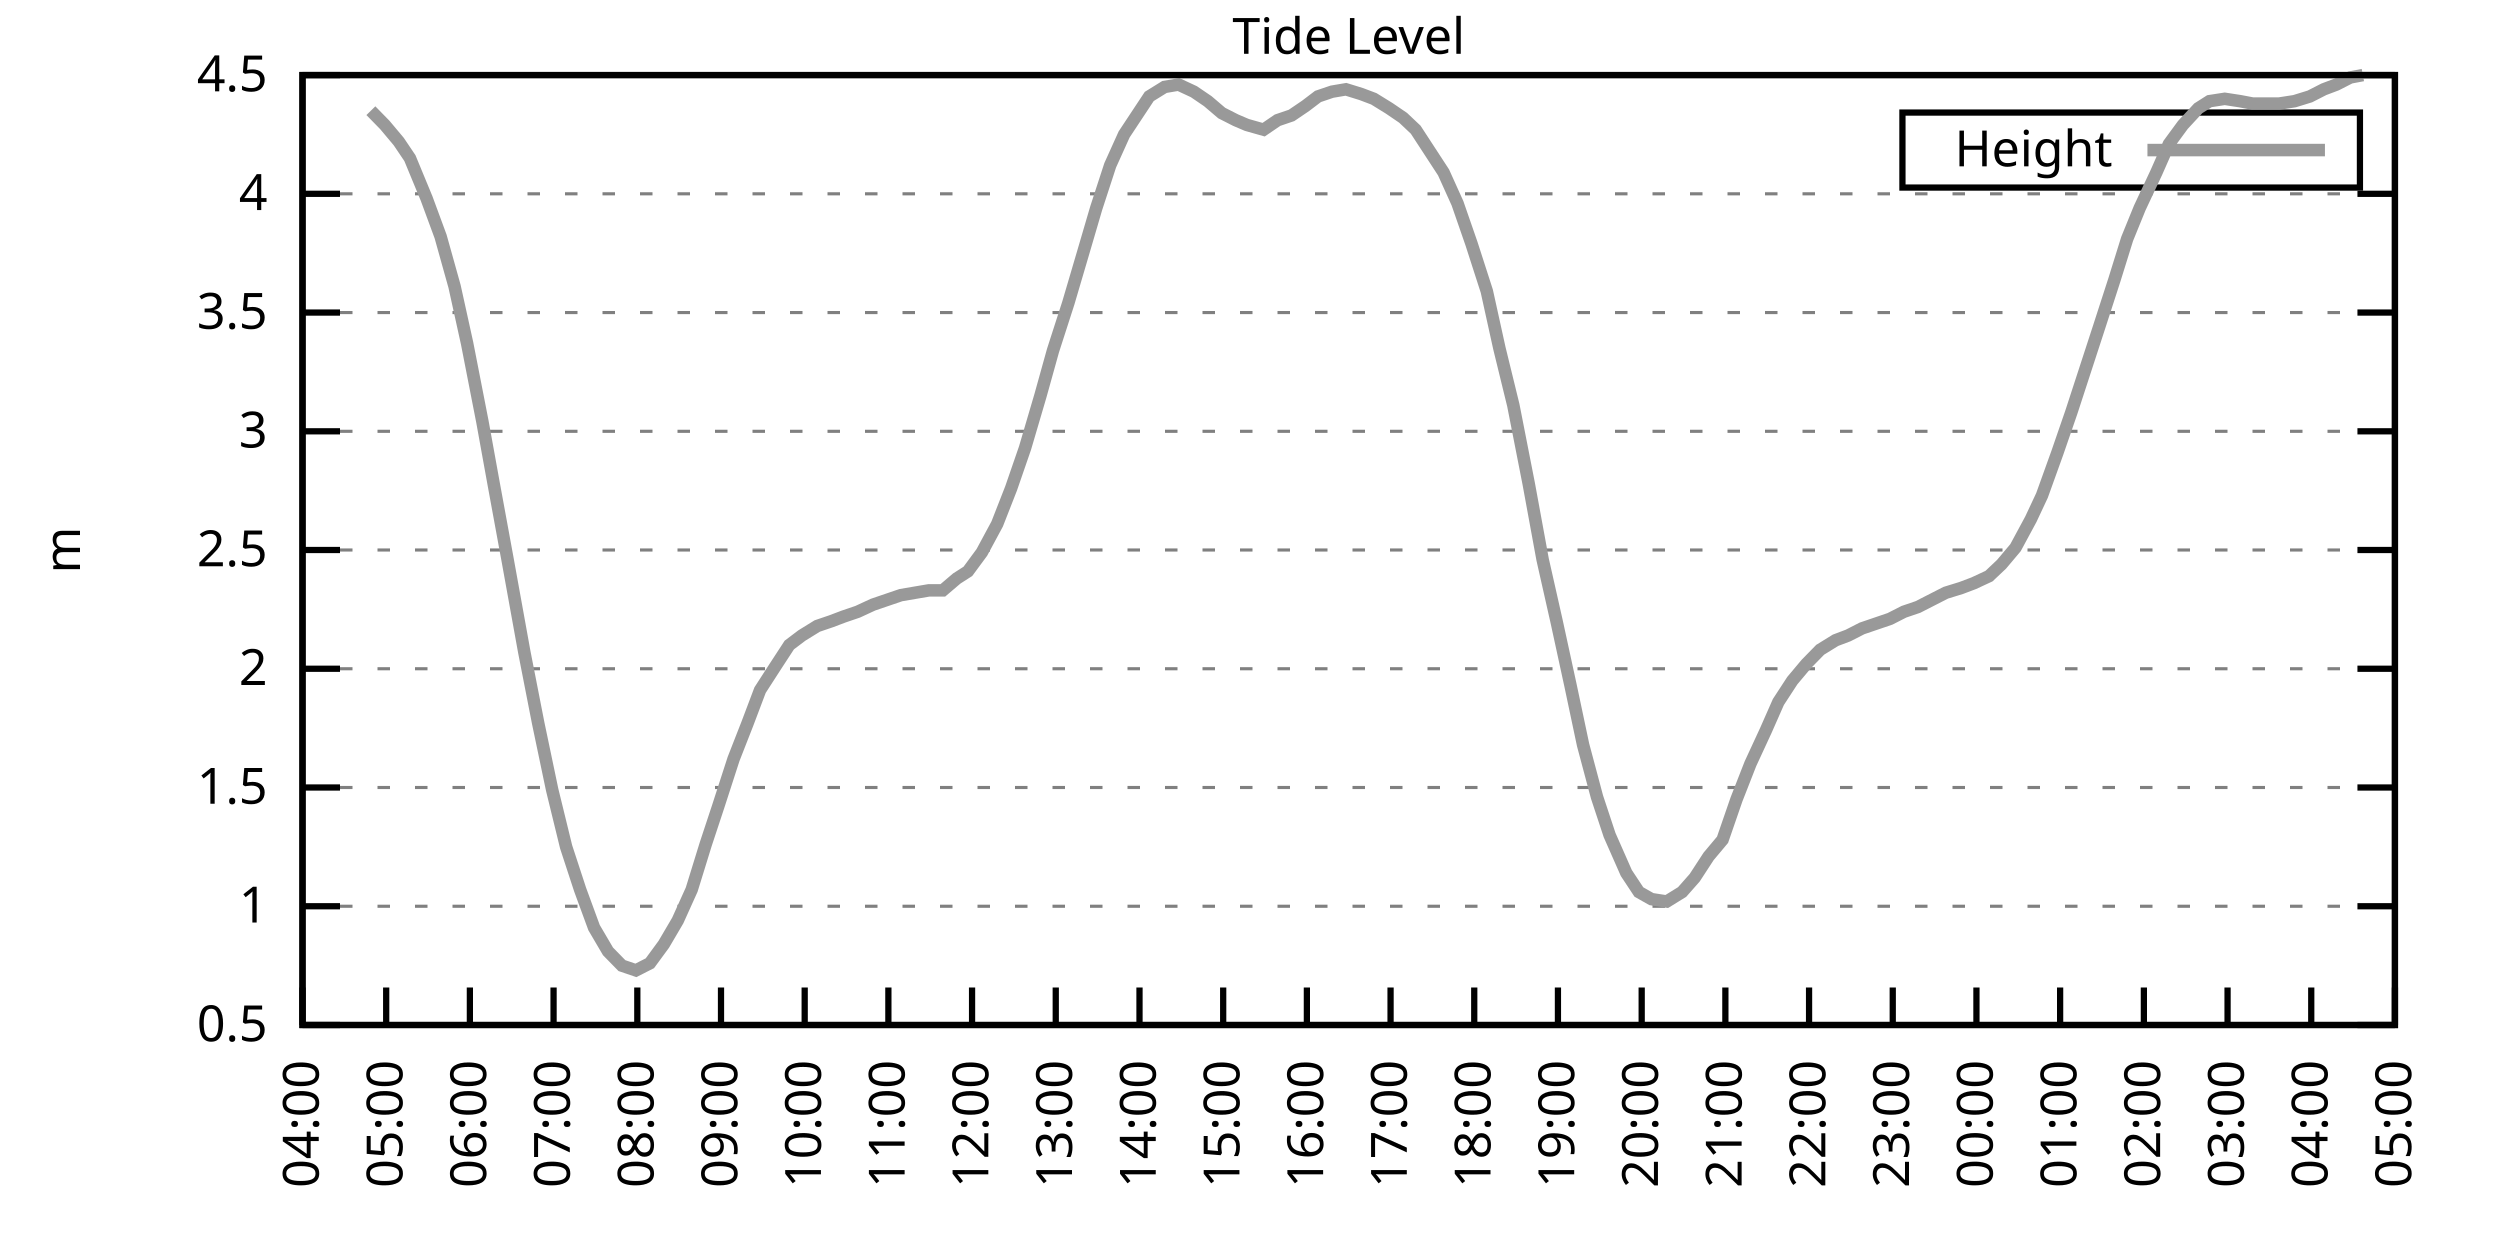
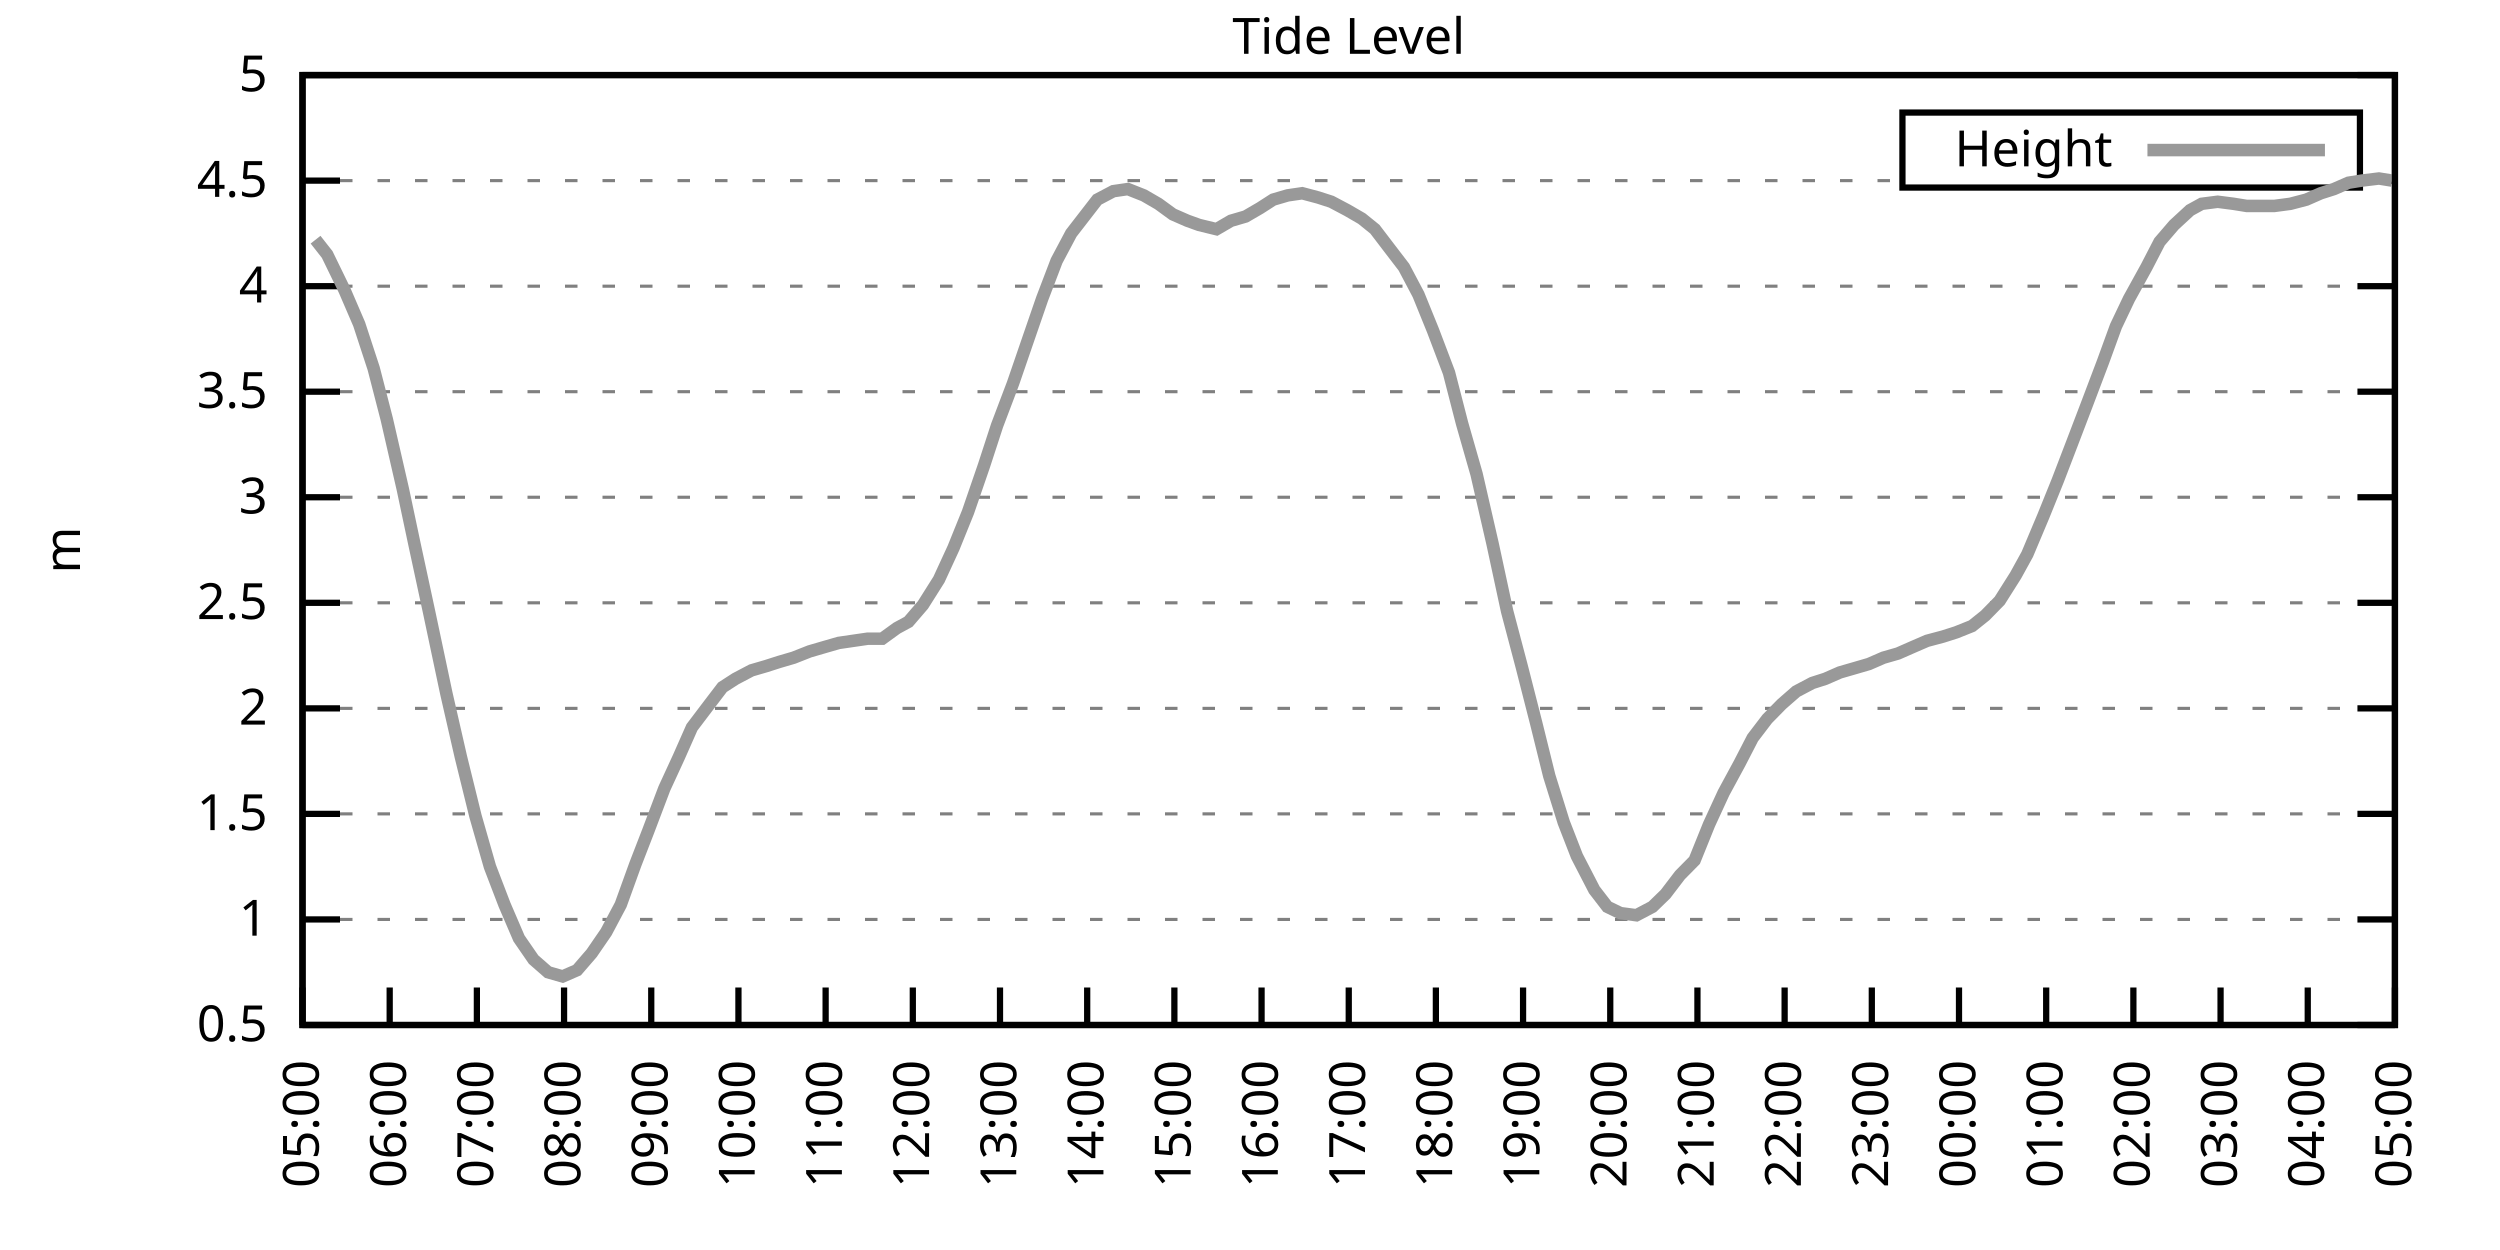
<svg xmlns="http://www.w3.org/2000/svg" xmlns:xlink="http://www.w3.org/1999/xlink" width="400" height="200" viewBox="0 0 400 200">
  <g id="gnuplot_canvas">
    <rect x="0" y="0" width="400" height="200" fill="none" />
    <defs>
      <circle id="gpDot" r="0.5" stroke-width="0.5" stroke="currentColor" />
      <path id="gpPt0" stroke-width="0.333" stroke="currentColor" d="M-1,0 h2 M0,-1 v2" />
      <path id="gpPt1" stroke-width="0.333" stroke="currentColor" d="M-1,-1 L1,1 M1,-1 L-1,1" />
      <path id="gpPt2" stroke-width="0.333" stroke="currentColor" d="M-1,0 L1,0 M0,-1 L0,1 M-1,-1 L1,1 M-1,1 L1,-1" />
      <rect id="gpPt3" stroke-width="0.333" stroke="currentColor" x="-1" y="-1" width="2" height="2" />
      <rect id="gpPt4" stroke-width="0.333" stroke="currentColor" fill="currentColor" x="-1" y="-1" width="2" height="2" />
      <circle id="gpPt5" stroke-width="0.333" stroke="currentColor" cx="0" cy="0" r="1" />
      <use xlink:href="#gpPt5" id="gpPt6" fill="currentColor" stroke="none" />
      <path id="gpPt7" stroke-width="0.333" stroke="currentColor" d="M0,-1.33 L-1.33,0.67 L1.33,0.67 z" />
      <use xlink:href="#gpPt7" id="gpPt8" fill="currentColor" stroke="none" />
      <use xlink:href="#gpPt7" id="gpPt9" stroke="currentColor" transform="rotate(180)" />
      <use xlink:href="#gpPt9" id="gpPt10" fill="currentColor" stroke="none" />
      <use xlink:href="#gpPt3" id="gpPt11" stroke="currentColor" transform="rotate(45)" />
      <use xlink:href="#gpPt11" id="gpPt12" fill="currentColor" stroke="none" />
      <path id="gpPt13" stroke-width="0.333" stroke="currentColor" d="M0,1.330 L1.265,0.411 L0.782,-1.067 L-0.782,-1.076 L-1.265,0.411 z" />
      <use xlink:href="#gpPt13" id="gpPt14" fill="currentColor" stroke="none" />
      <filter id="textbox" filterUnits="objectBoundingBox" x="0" y="0" height="1" width="1">
        <feFlood flood-color="white" flood-opacity="1" result="bgnd" />
        <feComposite in="SourceGraphic" in2="bgnd" operator="atop" />
      </filter>
      <filter id="greybox" filterUnits="objectBoundingBox" x="0" y="0" height="1" width="1">
        <feFlood flood-color="lightgrey" flood-opacity="1" result="grey" />
        <feComposite in="SourceGraphic" in2="grey" operator="atop" />
      </filter>
    </defs>
    <g fill="none" color="white" stroke="currentColor" stroke-width="1.00" stroke-linecap="butt" stroke-linejoin="miter">
</g>
    <g fill="none" color="black" stroke="currentColor" stroke-width="1.00" stroke-linecap="butt" stroke-linejoin="miter">
      <g stroke="none" shape-rendering="crispEdges">
        <polygon fill="rgb(255, 255, 255)" points="48.40,164.00 383.18,164.00 383.18,12.02 48.40,12.02 " />
      </g>
    </g>
    <g fill="none" color="black" stroke="currentColor" stroke-width="1.00" stroke-linecap="butt" stroke-linejoin="miter">
</g>
    <g fill="none" color="black" stroke="black" stroke-width="0.50" stroke-linecap="butt" stroke-linejoin="miter">
</g>
    <g fill="none" color="gray" stroke="currentColor" stroke-width="0.50" stroke-linecap="butt" stroke-linejoin="miter">
      <path stroke="gray" stroke-dasharray="2,4" class="gridline" d="M48.40,164.00 L383.19,164.00  " />
    </g>
    <g fill="none" color="gray" stroke="gray" stroke-width="1.00" stroke-linecap="butt" stroke-linejoin="miter">
</g>
    <g fill="none" color="black" stroke="currentColor" stroke-width="1.00" stroke-linecap="butt" stroke-linejoin="miter">
      <path stroke="black" d="M48.40,164.00 L54.40,164.00 M383.19,164.00 L377.19,164.00  " />
      <g transform="translate(42.80,166.60)" stroke="none" fill="black" font-family="Sans" font-size="8.00" text-anchor="end">
        <text>
          <tspan font-family="Sans"> 0.5</tspan>
        </text>
      </g>
    </g>
    <g fill="none" color="black" stroke="currentColor" stroke-width="1.00" stroke-linecap="butt" stroke-linejoin="miter">
</g>
    <g fill="none" color="black" stroke="black" stroke-width="0.50" stroke-linecap="butt" stroke-linejoin="miter">
</g>
    <g fill="none" color="gray" stroke="currentColor" stroke-width="0.50" stroke-linecap="butt" stroke-linejoin="miter">
-       <path stroke="gray" stroke-dasharray="2,4" class="gridline" d="M48.40,145.00 L383.19,145.00  " />
-     </g>
-     <g fill="none" color="gray" stroke="gray" stroke-width="1.00" stroke-linecap="butt" stroke-linejoin="miter">
- </g>
-     <g fill="none" color="black" stroke="currentColor" stroke-width="1.00" stroke-linecap="butt" stroke-linejoin="miter">
-       <path stroke="black" d="M48.40,145.00 L54.40,145.00 M383.19,145.00 L377.19,145.00  " />
-       <g transform="translate(42.80,147.60)" stroke="none" fill="black" font-family="Sans" font-size="8.00" text-anchor="end">
+       <path stroke="gray" stroke-dasharray="2,4" class="gridline" d="M48.40,147.11 L383.19,147.11  " />
+     </g>
+     <g fill="none" color="gray" stroke="gray" stroke-width="1.00" stroke-linecap="butt" stroke-linejoin="miter">
+ </g>
+     <g fill="none" color="black" stroke="currentColor" stroke-width="1.00" stroke-linecap="butt" stroke-linejoin="miter">
+       <path stroke="black" d="M48.40,147.11 L54.40,147.11 M383.19,147.11 L377.19,147.11  " />
+       <g transform="translate(42.80,149.71)" stroke="none" fill="black" font-family="Sans" font-size="8.00" text-anchor="end">
        <text>
          <tspan font-family="Sans"> 1</tspan>
        </text>
      </g>
    </g>
    <g fill="none" color="black" stroke="currentColor" stroke-width="1.00" stroke-linecap="butt" stroke-linejoin="miter">
</g>
    <g fill="none" color="black" stroke="black" stroke-width="0.50" stroke-linecap="butt" stroke-linejoin="miter">
</g>
    <g fill="none" color="gray" stroke="currentColor" stroke-width="0.50" stroke-linecap="butt" stroke-linejoin="miter">
-       <path stroke="gray" stroke-dasharray="2,4" class="gridline" d="M48.40,126.00 L383.19,126.00  " />
-     </g>
-     <g fill="none" color="gray" stroke="gray" stroke-width="1.00" stroke-linecap="butt" stroke-linejoin="miter">
- </g>
-     <g fill="none" color="black" stroke="currentColor" stroke-width="1.00" stroke-linecap="butt" stroke-linejoin="miter">
-       <path stroke="black" d="M48.40,126.00 L54.40,126.00 M383.19,126.00 L377.19,126.00  " />
-       <g transform="translate(42.80,128.60)" stroke="none" fill="black" font-family="Sans" font-size="8.00" text-anchor="end">
+       <path stroke="gray" stroke-dasharray="2,4" class="gridline" d="M48.40,130.22 L383.19,130.22  " />
+     </g>
+     <g fill="none" color="gray" stroke="gray" stroke-width="1.00" stroke-linecap="butt" stroke-linejoin="miter">
+ </g>
+     <g fill="none" color="black" stroke="currentColor" stroke-width="1.00" stroke-linecap="butt" stroke-linejoin="miter">
+       <path stroke="black" d="M48.40,130.22 L54.40,130.22 M383.19,130.22 L377.19,130.22  " />
+       <g transform="translate(42.80,132.82)" stroke="none" fill="black" font-family="Sans" font-size="8.00" text-anchor="end">
        <text>
          <tspan font-family="Sans"> 1.5</tspan>
        </text>
      </g>
    </g>
    <g fill="none" color="black" stroke="currentColor" stroke-width="1.00" stroke-linecap="butt" stroke-linejoin="miter">
</g>
    <g fill="none" color="black" stroke="black" stroke-width="0.50" stroke-linecap="butt" stroke-linejoin="miter">
</g>
    <g fill="none" color="gray" stroke="currentColor" stroke-width="0.50" stroke-linecap="butt" stroke-linejoin="miter">
-       <path stroke="gray" stroke-dasharray="2,4" class="gridline" d="M48.40,107.00 L383.19,107.00  " />
-     </g>
-     <g fill="none" color="gray" stroke="gray" stroke-width="1.00" stroke-linecap="butt" stroke-linejoin="miter">
- </g>
-     <g fill="none" color="black" stroke="currentColor" stroke-width="1.00" stroke-linecap="butt" stroke-linejoin="miter">
-       <path stroke="black" d="M48.40,107.00 L54.40,107.00 M383.19,107.00 L377.19,107.00  " />
-       <g transform="translate(42.80,109.60)" stroke="none" fill="black" font-family="Sans" font-size="8.00" text-anchor="end">
+       <path stroke="gray" stroke-dasharray="2,4" class="gridline" d="M48.40,113.34 L383.19,113.34  " />
+     </g>
+     <g fill="none" color="gray" stroke="gray" stroke-width="1.00" stroke-linecap="butt" stroke-linejoin="miter">
+ </g>
+     <g fill="none" color="black" stroke="currentColor" stroke-width="1.00" stroke-linecap="butt" stroke-linejoin="miter">
+       <path stroke="black" d="M48.40,113.34 L54.40,113.34 M383.19,113.34 L377.19,113.34  " />
+       <g transform="translate(42.80,115.94)" stroke="none" fill="black" font-family="Sans" font-size="8.00" text-anchor="end">
        <text>
          <tspan font-family="Sans"> 2</tspan>
        </text>
      </g>
    </g>
    <g fill="none" color="black" stroke="currentColor" stroke-width="1.00" stroke-linecap="butt" stroke-linejoin="miter">
</g>
    <g fill="none" color="black" stroke="black" stroke-width="0.50" stroke-linecap="butt" stroke-linejoin="miter">
</g>
    <g fill="none" color="gray" stroke="currentColor" stroke-width="0.50" stroke-linecap="butt" stroke-linejoin="miter">
-       <path stroke="gray" stroke-dasharray="2,4" class="gridline" d="M48.40,88.00 L383.19,88.00  " />
-     </g>
-     <g fill="none" color="gray" stroke="gray" stroke-width="1.00" stroke-linecap="butt" stroke-linejoin="miter">
- </g>
-     <g fill="none" color="black" stroke="currentColor" stroke-width="1.00" stroke-linecap="butt" stroke-linejoin="miter">
-       <path stroke="black" d="M48.40,88.00 L54.40,88.00 M383.19,88.00 L377.19,88.00  " />
-       <g transform="translate(42.80,90.60)" stroke="none" fill="black" font-family="Sans" font-size="8.00" text-anchor="end">
+       <path stroke="gray" stroke-dasharray="2,4" class="gridline" d="M48.40,96.45 L383.19,96.45  " />
+     </g>
+     <g fill="none" color="gray" stroke="gray" stroke-width="1.00" stroke-linecap="butt" stroke-linejoin="miter">
+ </g>
+     <g fill="none" color="black" stroke="currentColor" stroke-width="1.00" stroke-linecap="butt" stroke-linejoin="miter">
+       <path stroke="black" d="M48.40,96.45 L54.40,96.45 M383.19,96.45 L377.19,96.45  " />
+       <g transform="translate(42.80,99.05)" stroke="none" fill="black" font-family="Sans" font-size="8.00" text-anchor="end">
        <text>
          <tspan font-family="Sans"> 2.5</tspan>
        </text>
      </g>
    </g>
    <g fill="none" color="black" stroke="currentColor" stroke-width="1.00" stroke-linecap="butt" stroke-linejoin="miter">
</g>
    <g fill="none" color="black" stroke="black" stroke-width="0.50" stroke-linecap="butt" stroke-linejoin="miter">
</g>
    <g fill="none" color="gray" stroke="currentColor" stroke-width="0.50" stroke-linecap="butt" stroke-linejoin="miter">
-       <path stroke="gray" stroke-dasharray="2,4" class="gridline" d="M48.40,69.01 L383.19,69.01  " />
-     </g>
-     <g fill="none" color="gray" stroke="gray" stroke-width="1.00" stroke-linecap="butt" stroke-linejoin="miter">
- </g>
-     <g fill="none" color="black" stroke="currentColor" stroke-width="1.00" stroke-linecap="butt" stroke-linejoin="miter">
-       <path stroke="black" d="M48.40,69.01 L54.40,69.01 M383.19,69.01 L377.19,69.01  " />
-       <g transform="translate(42.80,71.61)" stroke="none" fill="black" font-family="Sans" font-size="8.00" text-anchor="end">
+       <path stroke="gray" stroke-dasharray="2,4" class="gridline" d="M48.40,79.56 L383.19,79.56  " />
+     </g>
+     <g fill="none" color="gray" stroke="gray" stroke-width="1.00" stroke-linecap="butt" stroke-linejoin="miter">
+ </g>
+     <g fill="none" color="black" stroke="currentColor" stroke-width="1.00" stroke-linecap="butt" stroke-linejoin="miter">
+       <path stroke="black" d="M48.40,79.56 L54.40,79.56 M383.19,79.56 L377.19,79.56  " />
+       <g transform="translate(42.80,82.16)" stroke="none" fill="black" font-family="Sans" font-size="8.00" text-anchor="end">
        <text>
          <tspan font-family="Sans"> 3</tspan>
        </text>
      </g>
    </g>
    <g fill="none" color="black" stroke="currentColor" stroke-width="1.00" stroke-linecap="butt" stroke-linejoin="miter">
</g>
    <g fill="none" color="black" stroke="black" stroke-width="0.50" stroke-linecap="butt" stroke-linejoin="miter">
</g>
    <g fill="none" color="gray" stroke="currentColor" stroke-width="0.50" stroke-linecap="butt" stroke-linejoin="miter">
-       <path stroke="gray" stroke-dasharray="2,4" class="gridline" d="M48.40,50.01 L383.19,50.01  " />
-     </g>
-     <g fill="none" color="gray" stroke="gray" stroke-width="1.00" stroke-linecap="butt" stroke-linejoin="miter">
- </g>
-     <g fill="none" color="black" stroke="currentColor" stroke-width="1.00" stroke-linecap="butt" stroke-linejoin="miter">
-       <path stroke="black" d="M48.40,50.01 L54.40,50.01 M383.19,50.01 L377.19,50.01  " />
-       <g transform="translate(42.80,52.61)" stroke="none" fill="black" font-family="Sans" font-size="8.00" text-anchor="end">
+       <path stroke="gray" stroke-dasharray="2,4" class="gridline" d="M48.40,62.67 L383.19,62.67  " />
+     </g>
+     <g fill="none" color="gray" stroke="gray" stroke-width="1.00" stroke-linecap="butt" stroke-linejoin="miter">
+ </g>
+     <g fill="none" color="black" stroke="currentColor" stroke-width="1.00" stroke-linecap="butt" stroke-linejoin="miter">
+       <path stroke="black" d="M48.40,62.67 L54.40,62.67 M383.19,62.67 L377.19,62.67  " />
+       <g transform="translate(42.80,65.27)" stroke="none" fill="black" font-family="Sans" font-size="8.00" text-anchor="end">
        <text>
          <tspan font-family="Sans"> 3.5</tspan>
        </text>
      </g>
    </g>
    <g fill="none" color="black" stroke="currentColor" stroke-width="1.00" stroke-linecap="butt" stroke-linejoin="miter">
</g>
    <g fill="none" color="black" stroke="black" stroke-width="0.50" stroke-linecap="butt" stroke-linejoin="miter">
</g>
    <g fill="none" color="gray" stroke="currentColor" stroke-width="0.50" stroke-linecap="butt" stroke-linejoin="miter">
-       <path stroke="gray" stroke-dasharray="2,4" class="gridline" d="M48.40,31.01 L383.19,31.01  " />
-     </g>
-     <g fill="none" color="gray" stroke="gray" stroke-width="1.00" stroke-linecap="butt" stroke-linejoin="miter">
- </g>
-     <g fill="none" color="black" stroke="currentColor" stroke-width="1.00" stroke-linecap="butt" stroke-linejoin="miter">
-       <path stroke="black" d="M48.40,31.01 L54.40,31.01 M383.19,31.01 L377.19,31.01  " />
-       <g transform="translate(42.80,33.61)" stroke="none" fill="black" font-family="Sans" font-size="8.00" text-anchor="end">
+       <path stroke="gray" stroke-dasharray="2,4" class="gridline" d="M48.40,45.79 L383.19,45.79  " />
+     </g>
+     <g fill="none" color="gray" stroke="gray" stroke-width="1.00" stroke-linecap="butt" stroke-linejoin="miter">
+ </g>
+     <g fill="none" color="black" stroke="currentColor" stroke-width="1.00" stroke-linecap="butt" stroke-linejoin="miter">
+       <path stroke="black" d="M48.40,45.79 L54.40,45.79 M383.19,45.79 L377.19,45.79  " />
+       <g transform="translate(42.80,48.39)" stroke="none" fill="black" font-family="Sans" font-size="8.00" text-anchor="end">
        <text>
          <tspan font-family="Sans"> 4</tspan>
+         </text>
+       </g>
+     </g>
+     <g fill="none" color="black" stroke="currentColor" stroke-width="1.00" stroke-linecap="butt" stroke-linejoin="miter">
+ </g>
+     <g fill="none" color="black" stroke="black" stroke-width="0.50" stroke-linecap="butt" stroke-linejoin="miter">
+ </g>
+     <g fill="none" color="gray" stroke="currentColor" stroke-width="0.50" stroke-linecap="butt" stroke-linejoin="miter">
+       <path stroke="gray" stroke-dasharray="2,4" class="gridline" d="M48.40,28.90 L304.39,28.90 M377.59,28.90 L383.19,28.90  " />
+     </g>
+     <g fill="none" color="gray" stroke="gray" stroke-width="1.00" stroke-linecap="butt" stroke-linejoin="miter">
+ </g>
+     <g fill="none" color="black" stroke="currentColor" stroke-width="1.00" stroke-linecap="butt" stroke-linejoin="miter">
+       <path stroke="black" d="M48.40,28.90 L54.40,28.90 M383.19,28.90 L377.19,28.90  " />
+       <g transform="translate(42.80,31.50)" stroke="none" fill="black" font-family="Sans" font-size="8.00" text-anchor="end">
+         <text>
+           <tspan font-family="Sans"> 4.5</tspan>
        </text>
      </g>
    </g>
    <g fill="none" color="black" stroke="currentColor" stroke-width="1.00" stroke-linecap="butt" stroke-linejoin="miter">
</g>
    <g fill="none" color="black" stroke="black" stroke-width="0.50" stroke-linecap="butt" stroke-linejoin="miter">
</g>
    <g fill="none" color="gray" stroke="currentColor" stroke-width="0.50" stroke-linecap="butt" stroke-linejoin="miter">
      <path stroke="gray" stroke-dasharray="2,4" class="gridline" d="M48.40,12.01 L383.19,12.01  " />
    </g>
    <g fill="none" color="gray" stroke="gray" stroke-width="1.00" stroke-linecap="butt" stroke-linejoin="miter">
</g>
    <g fill="none" color="black" stroke="currentColor" stroke-width="1.00" stroke-linecap="butt" stroke-linejoin="miter">
      <path stroke="black" d="M48.40,12.01 L54.40,12.01 M383.19,12.01 L377.19,12.01  " />
      <g transform="translate(42.80,14.61)" stroke="none" fill="black" font-family="Sans" font-size="8.00" text-anchor="end">
        <text>
-           <tspan font-family="Sans"> 4.5</tspan>
+           <tspan font-family="Sans"> 5</tspan>
        </text>
      </g>
    </g>
    <g fill="none" color="black" stroke="currentColor" stroke-width="1.00" stroke-linecap="butt" stroke-linejoin="miter">
      <path stroke="black" d="M48.40,164.00 L48.40,158.00  " />
      <g transform="translate(51.00,169.60) rotate(270.00)" stroke="none" fill="black" font-family="Sans" font-size="8.00" text-anchor="end">
        <text>
-           <tspan font-family="Sans">04:00</tspan>
-         </text>
-       </g>
-     </g>
-     <g fill="none" color="black" stroke="currentColor" stroke-width="1.00" stroke-linecap="butt" stroke-linejoin="miter">
-       <path stroke="black" d="M61.79,164.00 L61.79,158.00  " />
-       <g transform="translate(64.39,169.60) rotate(270.00)" stroke="none" fill="black" font-family="Sans" font-size="8.00" text-anchor="end">
-         <text>
          <tspan font-family="Sans">05:00</tspan>
        </text>
      </g>
    </g>
    <g fill="none" color="black" stroke="currentColor" stroke-width="1.00" stroke-linecap="butt" stroke-linejoin="miter">
-       <path stroke="black" d="M75.18,164.00 L75.18,158.00  " />
-       <g transform="translate(77.78,169.60) rotate(270.00)" stroke="none" fill="black" font-family="Sans" font-size="8.00" text-anchor="end">
+       <path stroke="black" d="M62.35,164.00 L62.35,158.00  " />
+       <g transform="translate(64.95,169.60) rotate(270.00)" stroke="none" fill="black" font-family="Sans" font-size="8.00" text-anchor="end">
        <text>
          <tspan font-family="Sans">06:00</tspan>
        </text>
      </g>
    </g>
    <g fill="none" color="black" stroke="currentColor" stroke-width="1.00" stroke-linecap="butt" stroke-linejoin="miter">
-       <path stroke="black" d="M88.57,164.00 L88.57,158.00  " />
-       <g transform="translate(91.17,169.60) rotate(270.00)" stroke="none" fill="black" font-family="Sans" font-size="8.00" text-anchor="end">
+       <path stroke="black" d="M76.30,164.00 L76.30,158.00  " />
+       <g transform="translate(78.90,169.60) rotate(270.00)" stroke="none" fill="black" font-family="Sans" font-size="8.00" text-anchor="end">
        <text>
          <tspan font-family="Sans">07:00</tspan>
        </text>
      </g>
    </g>
    <g fill="none" color="black" stroke="currentColor" stroke-width="1.00" stroke-linecap="butt" stroke-linejoin="miter">
-       <path stroke="black" d="M101.97,164.00 L101.97,158.00  " />
-       <g transform="translate(104.57,169.60) rotate(270.00)" stroke="none" fill="black" font-family="Sans" font-size="8.00" text-anchor="end">
+       <path stroke="black" d="M90.25,164.00 L90.25,158.00  " />
+       <g transform="translate(92.85,169.60) rotate(270.00)" stroke="none" fill="black" font-family="Sans" font-size="8.00" text-anchor="end">
        <text>
          <tspan font-family="Sans">08:00</tspan>
        </text>
      </g>
    </g>
    <g fill="none" color="black" stroke="currentColor" stroke-width="1.00" stroke-linecap="butt" stroke-linejoin="miter">
-       <path stroke="black" d="M115.36,164.00 L115.36,158.00  " />
-       <g transform="translate(117.96,169.60) rotate(270.00)" stroke="none" fill="black" font-family="Sans" font-size="8.00" text-anchor="end">
+       <path stroke="black" d="M104.20,164.00 L104.20,158.00  " />
+       <g transform="translate(106.80,169.60) rotate(270.00)" stroke="none" fill="black" font-family="Sans" font-size="8.00" text-anchor="end">
        <text>
          <tspan font-family="Sans">09:00</tspan>
        </text>
      </g>
    </g>
    <g fill="none" color="black" stroke="currentColor" stroke-width="1.00" stroke-linecap="butt" stroke-linejoin="miter">
-       <path stroke="black" d="M128.75,164.00 L128.75,158.00  " />
-       <g transform="translate(131.35,169.60) rotate(270.00)" stroke="none" fill="black" font-family="Sans" font-size="8.00" text-anchor="end">
+       <path stroke="black" d="M118.15,164.00 L118.15,158.00  " />
+       <g transform="translate(120.75,169.60) rotate(270.00)" stroke="none" fill="black" font-family="Sans" font-size="8.00" text-anchor="end">
        <text>
          <tspan font-family="Sans">10:00</tspan>
        </text>
      </g>
    </g>
    <g fill="none" color="black" stroke="currentColor" stroke-width="1.00" stroke-linecap="butt" stroke-linejoin="miter">
-       <path stroke="black" d="M142.14,164.00 L142.14,158.00  " />
-       <g transform="translate(144.74,169.60) rotate(270.00)" stroke="none" fill="black" font-family="Sans" font-size="8.00" text-anchor="end">
+       <path stroke="black" d="M132.10,164.00 L132.10,158.00  " />
+       <g transform="translate(134.70,169.60) rotate(270.00)" stroke="none" fill="black" font-family="Sans" font-size="8.00" text-anchor="end">
        <text>
          <tspan font-family="Sans">11:00</tspan>
        </text>
      </g>
    </g>
    <g fill="none" color="black" stroke="currentColor" stroke-width="1.00" stroke-linecap="butt" stroke-linejoin="miter">
-       <path stroke="black" d="M155.53,164.00 L155.53,158.00  " />
-       <g transform="translate(158.13,169.60) rotate(270.00)" stroke="none" fill="black" font-family="Sans" font-size="8.00" text-anchor="end">
+       <path stroke="black" d="M146.05,164.00 L146.05,158.00  " />
+       <g transform="translate(148.65,169.60) rotate(270.00)" stroke="none" fill="black" font-family="Sans" font-size="8.00" text-anchor="end">
        <text>
          <tspan font-family="Sans">12:00</tspan>
        </text>
      </g>
    </g>
    <g fill="none" color="black" stroke="currentColor" stroke-width="1.00" stroke-linecap="butt" stroke-linejoin="miter">
-       <path stroke="black" d="M168.92,164.00 L168.92,158.00  " />
-       <g transform="translate(171.52,169.60) rotate(270.00)" stroke="none" fill="black" font-family="Sans" font-size="8.00" text-anchor="end">
+       <path stroke="black" d="M160.00,164.00 L160.00,158.00  " />
+       <g transform="translate(162.60,169.60) rotate(270.00)" stroke="none" fill="black" font-family="Sans" font-size="8.00" text-anchor="end">
        <text>
          <tspan font-family="Sans">13:00</tspan>
        </text>
      </g>
    </g>
    <g fill="none" color="black" stroke="currentColor" stroke-width="1.00" stroke-linecap="butt" stroke-linejoin="miter">
-       <path stroke="black" d="M182.32,164.00 L182.32,158.00  " />
-       <g transform="translate(184.92,169.60) rotate(270.00)" stroke="none" fill="black" font-family="Sans" font-size="8.00" text-anchor="end">
+       <path stroke="black" d="M173.95,164.00 L173.95,158.00  " />
+       <g transform="translate(176.55,169.60) rotate(270.00)" stroke="none" fill="black" font-family="Sans" font-size="8.00" text-anchor="end">
        <text>
          <tspan font-family="Sans">14:00</tspan>
        </text>
      </g>
    </g>
    <g fill="none" color="black" stroke="currentColor" stroke-width="1.00" stroke-linecap="butt" stroke-linejoin="miter">
-       <path stroke="black" d="M195.71,164.00 L195.71,158.00  " />
-       <g transform="translate(198.31,169.60) rotate(270.00)" stroke="none" fill="black" font-family="Sans" font-size="8.00" text-anchor="end">
+       <path stroke="black" d="M187.90,164.00 L187.90,158.00  " />
+       <g transform="translate(190.50,169.60) rotate(270.00)" stroke="none" fill="black" font-family="Sans" font-size="8.00" text-anchor="end">
        <text>
          <tspan font-family="Sans">15:00</tspan>
        </text>
      </g>
    </g>
    <g fill="none" color="black" stroke="currentColor" stroke-width="1.00" stroke-linecap="butt" stroke-linejoin="miter">
-       <path stroke="black" d="M209.10,164.00 L209.10,158.00  " />
-       <g transform="translate(211.70,169.60) rotate(270.00)" stroke="none" fill="black" font-family="Sans" font-size="8.00" text-anchor="end">
+       <path stroke="black" d="M201.85,164.00 L201.85,158.00  " />
+       <g transform="translate(204.45,169.60) rotate(270.00)" stroke="none" fill="black" font-family="Sans" font-size="8.00" text-anchor="end">
        <text>
          <tspan font-family="Sans">16:00</tspan>
        </text>
      </g>
    </g>
    <g fill="none" color="black" stroke="currentColor" stroke-width="1.00" stroke-linecap="butt" stroke-linejoin="miter">
-       <path stroke="black" d="M222.49,164.00 L222.49,158.00  " />
-       <g transform="translate(225.09,169.60) rotate(270.00)" stroke="none" fill="black" font-family="Sans" font-size="8.00" text-anchor="end">
+       <path stroke="black" d="M215.80,164.00 L215.80,158.00  " />
+       <g transform="translate(218.40,169.60) rotate(270.00)" stroke="none" fill="black" font-family="Sans" font-size="8.00" text-anchor="end">
        <text>
          <tspan font-family="Sans">17:00</tspan>
        </text>
      </g>
    </g>
    <g fill="none" color="black" stroke="currentColor" stroke-width="1.00" stroke-linecap="butt" stroke-linejoin="miter">
-       <path stroke="black" d="M235.88,164.00 L235.88,158.00  " />
-       <g transform="translate(238.48,169.60) rotate(270.00)" stroke="none" fill="black" font-family="Sans" font-size="8.00" text-anchor="end">
+       <path stroke="black" d="M229.74,164.00 L229.74,158.00  " />
+       <g transform="translate(232.34,169.60) rotate(270.00)" stroke="none" fill="black" font-family="Sans" font-size="8.00" text-anchor="end">
        <text>
          <tspan font-family="Sans">18:00</tspan>
        </text>
      </g>
    </g>
    <g fill="none" color="black" stroke="currentColor" stroke-width="1.00" stroke-linecap="butt" stroke-linejoin="miter">
-       <path stroke="black" d="M249.27,164.00 L249.27,158.00  " />
-       <g transform="translate(251.87,169.60) rotate(270.00)" stroke="none" fill="black" font-family="Sans" font-size="8.00" text-anchor="end">
+       <path stroke="black" d="M243.69,164.00 L243.69,158.00  " />
+       <g transform="translate(246.29,169.60) rotate(270.00)" stroke="none" fill="black" font-family="Sans" font-size="8.00" text-anchor="end">
        <text>
          <tspan font-family="Sans">19:00</tspan>
        </text>
      </g>
    </g>
    <g fill="none" color="black" stroke="currentColor" stroke-width="1.00" stroke-linecap="butt" stroke-linejoin="miter">
-       <path stroke="black" d="M262.67,164.00 L262.67,158.00  " />
-       <g transform="translate(265.27,169.60) rotate(270.00)" stroke="none" fill="black" font-family="Sans" font-size="8.00" text-anchor="end">
+       <path stroke="black" d="M257.64,164.00 L257.64,158.00  " />
+       <g transform="translate(260.24,169.60) rotate(270.00)" stroke="none" fill="black" font-family="Sans" font-size="8.00" text-anchor="end">
        <text>
          <tspan font-family="Sans">20:00</tspan>
        </text>
      </g>
    </g>
    <g fill="none" color="black" stroke="currentColor" stroke-width="1.00" stroke-linecap="butt" stroke-linejoin="miter">
-       <path stroke="black" d="M276.06,164.00 L276.06,158.00  " />
-       <g transform="translate(278.66,169.60) rotate(270.00)" stroke="none" fill="black" font-family="Sans" font-size="8.00" text-anchor="end">
+       <path stroke="black" d="M271.59,164.00 L271.59,158.00  " />
+       <g transform="translate(274.19,169.60) rotate(270.00)" stroke="none" fill="black" font-family="Sans" font-size="8.00" text-anchor="end">
        <text>
          <tspan font-family="Sans">21:00</tspan>
        </text>
      </g>
    </g>
    <g fill="none" color="black" stroke="currentColor" stroke-width="1.00" stroke-linecap="butt" stroke-linejoin="miter">
-       <path stroke="black" d="M289.45,164.00 L289.45,158.00  " />
-       <g transform="translate(292.05,169.60) rotate(270.00)" stroke="none" fill="black" font-family="Sans" font-size="8.00" text-anchor="end">
+       <path stroke="black" d="M285.54,164.00 L285.54,158.00  " />
+       <g transform="translate(288.14,169.60) rotate(270.00)" stroke="none" fill="black" font-family="Sans" font-size="8.00" text-anchor="end">
        <text>
          <tspan font-family="Sans">22:00</tspan>
        </text>
      </g>
    </g>
    <g fill="none" color="black" stroke="currentColor" stroke-width="1.00" stroke-linecap="butt" stroke-linejoin="miter">
-       <path stroke="black" d="M302.84,164.00 L302.84,158.00  " />
-       <g transform="translate(305.44,169.60) rotate(270.00)" stroke="none" fill="black" font-family="Sans" font-size="8.00" text-anchor="end">
+       <path stroke="black" d="M299.49,164.00 L299.49,158.00  " />
+       <g transform="translate(302.09,169.60) rotate(270.00)" stroke="none" fill="black" font-family="Sans" font-size="8.00" text-anchor="end">
        <text>
          <tspan font-family="Sans">23:00</tspan>
        </text>
      </g>
    </g>
    <g fill="none" color="black" stroke="currentColor" stroke-width="1.00" stroke-linecap="butt" stroke-linejoin="miter">
-       <path stroke="black" d="M316.23,164.00 L316.23,158.00  " />
-       <g transform="translate(318.83,169.60) rotate(270.00)" stroke="none" fill="black" font-family="Sans" font-size="8.00" text-anchor="end">
+       <path stroke="black" d="M313.44,164.00 L313.44,158.00  " />
+       <g transform="translate(316.04,169.60) rotate(270.00)" stroke="none" fill="black" font-family="Sans" font-size="8.00" text-anchor="end">
        <text>
          <tspan font-family="Sans">00:00</tspan>
        </text>
      </g>
    </g>
    <g fill="none" color="black" stroke="currentColor" stroke-width="1.00" stroke-linecap="butt" stroke-linejoin="miter">
-       <path stroke="black" d="M329.62,164.00 L329.62,158.00  " />
-       <g transform="translate(332.22,169.60) rotate(270.00)" stroke="none" fill="black" font-family="Sans" font-size="8.00" text-anchor="end">
+       <path stroke="black" d="M327.39,164.00 L327.39,158.00  " />
+       <g transform="translate(329.99,169.60) rotate(270.00)" stroke="none" fill="black" font-family="Sans" font-size="8.00" text-anchor="end">
        <text>
          <tspan font-family="Sans">01:00</tspan>
        </text>
      </g>
    </g>
    <g fill="none" color="black" stroke="currentColor" stroke-width="1.00" stroke-linecap="butt" stroke-linejoin="miter">
-       <path stroke="black" d="M343.02,164.00 L343.02,158.00  " />
-       <g transform="translate(345.62,169.60) rotate(270.00)" stroke="none" fill="black" font-family="Sans" font-size="8.00" text-anchor="end">
+       <path stroke="black" d="M341.34,164.00 L341.34,158.00  " />
+       <g transform="translate(343.94,169.60) rotate(270.00)" stroke="none" fill="black" font-family="Sans" font-size="8.00" text-anchor="end">
        <text>
          <tspan font-family="Sans">02:00</tspan>
        </text>
      </g>
    </g>
    <g fill="none" color="black" stroke="currentColor" stroke-width="1.00" stroke-linecap="butt" stroke-linejoin="miter">
-       <path stroke="black" d="M356.41,164.00 L356.41,158.00  " />
-       <g transform="translate(359.01,169.60) rotate(270.00)" stroke="none" fill="black" font-family="Sans" font-size="8.00" text-anchor="end">
+       <path stroke="black" d="M355.29,164.00 L355.29,158.00  " />
+       <g transform="translate(357.89,169.60) rotate(270.00)" stroke="none" fill="black" font-family="Sans" font-size="8.00" text-anchor="end">
        <text>
          <tspan font-family="Sans">03:00</tspan>
        </text>
      </g>
    </g>
    <g fill="none" color="black" stroke="currentColor" stroke-width="1.00" stroke-linecap="butt" stroke-linejoin="miter">
-       <path stroke="black" d="M369.80,164.00 L369.80,158.00  " />
-       <g transform="translate(372.40,169.60) rotate(270.00)" stroke="none" fill="black" font-family="Sans" font-size="8.00" text-anchor="end">
+       <path stroke="black" d="M369.24,164.00 L369.24,158.00  " />
+       <g transform="translate(371.84,169.60) rotate(270.00)" stroke="none" fill="black" font-family="Sans" font-size="8.00" text-anchor="end">
        <text>
          <tspan font-family="Sans">04:00</tspan>
        </text>
      </g>
    </g>
    <g fill="none" color="black" stroke="currentColor" stroke-width="1.00" stroke-linecap="butt" stroke-linejoin="miter">
      <path stroke="black" d="M383.19,164.00 L383.19,158.00  " />
      <g transform="translate(385.79,169.60) rotate(270.00)" stroke="none" fill="black" font-family="Sans" font-size="8.00" text-anchor="end">
        <text>
          <tspan font-family="Sans">05:00</tspan>
        </text>
      </g>
    </g>
    <g fill="none" color="black" stroke="currentColor" stroke-width="1.00" stroke-linecap="butt" stroke-linejoin="miter">
</g>
    <g fill="none" color="black" stroke="currentColor" stroke-width="1.00" stroke-linecap="butt" stroke-linejoin="miter">
      <path stroke="black" d="M48.40,12.01 L48.40,164.00 L383.19,164.00 L383.19,12.01 L48.40,12.01 Z  " />
    </g>
    <g fill="none" color="black" stroke="currentColor" stroke-width="1.00" stroke-linecap="butt" stroke-linejoin="miter">
</g>
    <g fill="none" color="black" stroke="currentColor" stroke-width="1.00" stroke-linecap="butt" stroke-linejoin="miter">
      <path stroke="black" d="M304.39,30.01 L304.39,18.01 L377.59,18.01 L377.59,30.01 L304.39,30.01 Z  " />
    </g>
    <g id="Tide_level_plot_1">
      <g fill="none" color="white" stroke="black" stroke-width="2.00" stroke-linecap="butt" stroke-linejoin="miter">
</g>
      <g fill="none" color="black" stroke="currentColor" stroke-width="2.00" stroke-linecap="butt" stroke-linejoin="miter">
        <g transform="translate(337.99,26.61)" stroke="none" fill="black" font-family="Sans" font-size="8.00" text-anchor="end">
          <text>
            <tspan font-family="Sans">Height</tspan>
          </text>
        </g>
      </g>
      <g fill="none" color="black" stroke="currentColor" stroke-width="2.00" stroke-linecap="butt" stroke-linejoin="miter">
-         <path stroke="rgb(153, 153, 153)" d="M343.59,24.01 L371.99,24.01 M59.34,17.71 L61.57,19.99 L63.80,22.65 L65.59,25.31 L68.26,31.77 L70.50,37.85   L72.73,45.83 L74.74,54.95 L77.19,67.49 L78.98,77.37 L81.21,89.52 L83.89,104.34 L86.12,115.74 L88.35,126.38   L90.58,135.50 L92.82,142.34 L95.05,148.42 L97.28,152.22 L99.51,154.50 L101.74,155.26 L103.98,154.12 L106.21,151.08   L108.44,147.28 L110.67,142.34 L112.90,135.12 L114.91,129.04 L117.37,121.44 L119.60,115.74 L121.61,110.42 L124.06,106.62   L126.29,103.20 L128.30,101.68 L130.76,100.16 L132.99,99.40 L135.00,98.64 L137.23,97.88 L139.69,96.74 L141.92,95.98   L144.15,95.22 L146.38,94.84 L148.61,94.46 L150.85,94.46 L153.08,92.56 L154.86,91.42 L157.10,88.38 L159.55,83.83   L161.78,78.13 L164.01,71.67 L166.47,63.31 L168.48,56.09 L170.93,48.49 L173.17,40.89 L175.40,33.29 L177.63,26.45   L179.86,21.51 L181.87,18.47 L183.88,15.43 L186.33,13.91 L188.57,13.53 L191.02,14.67 L193.25,16.19 L195.48,18.09   L197.72,19.23 L199.50,19.99 L202.18,20.75 L204.41,19.23 L206.64,18.47 L208.88,16.95 L210.88,15.43 L213.12,14.67   L215.35,14.29 L217.80,15.05 L219.81,15.81 L222.27,17.33 L224.50,18.85 L226.51,20.75 L228.74,24.17 L230.97,27.59   L233.20,32.53 L235.44,38.99 L237.89,46.59 L239.90,55.71 L242.13,64.83 L244.59,77.37 L246.82,89.52 L249.05,99.40   L251.28,109.66 L253.29,119.16 L255.52,127.52 L257.53,133.60 L260.21,139.68 L262.22,142.72 L264.23,143.86 L266.68,144.24   L269.14,142.72 L271.15,140.44 L273.38,137.02 L275.61,134.36 L277.84,127.90 L280.07,122.20 L282.53,116.88 L284.54,112.32   L286.77,108.90 L289.00,106.24 L291.23,103.96 L293.69,102.44 L295.70,101.68 L297.93,100.54 L300.16,99.78 L302.39,99.02   L304.63,97.88 L306.86,97.12 L309.09,95.98 L311.32,94.84 L313.78,94.08 L315.79,93.32 L318.24,92.18 L320.25,90.28   L322.48,87.63 L324.94,83.07 L326.72,79.27 L329.18,72.43 L331.41,65.97 L333.64,59.13 L335.87,52.29 L338.33,44.69   L340.34,38.23 L342.35,33.29 L345.02,27.59 L347.03,23.03 L349.26,19.99 L351.72,17.33 L353.51,16.19 L355.96,15.81   L358.42,16.19 L360.42,16.57 L362.66,16.57 L364.66,16.57 L367.12,16.19 L369.58,15.43 L371.81,14.29 L373.82,13.53   L376.05,12.39 L378.06,12.01  " />
+         <path stroke="rgb(153, 153, 153)" d="M343.59,24.01 L371.99,24.01 M50.49,38.35 L52.35,40.72 L55.14,46.46 L57.47,51.87 L59.79,58.96 L61.88,67.06   L64.44,78.21 L66.30,86.99 L68.63,97.80 L71.42,110.97 L73.74,121.11 L76.07,130.56 L78.39,138.67 L80.72,144.75   L83.04,150.15 L85.37,153.53 L87.69,155.56 L90.02,156.23 L92.34,155.22 L94.67,152.52 L96.99,149.14 L99.32,144.75   L101.64,138.33 L103.73,132.93 L106.29,126.17 L108.62,121.11 L110.71,116.38 L113.27,113.00 L115.59,109.96 L117.68,108.61   L120.24,107.26 L122.57,106.58 L124.66,105.91 L126.98,105.23 L129.54,104.22 L131.87,103.54 L134.19,102.87 L136.51,102.53   L138.84,102.19 L141.16,102.19 L143.49,100.50 L145.35,99.49 L147.67,96.79 L150.23,92.73 L152.56,87.67 L154.88,81.93   L157.44,74.49 L159.53,68.08 L162.09,61.32 L164.41,54.57 L166.74,47.81 L169.06,41.73 L171.39,37.34 L173.48,34.64   L175.57,31.94 L178.13,30.59 L180.46,30.25 L183.01,31.26 L185.34,32.61 L187.66,34.30 L189.99,35.32 L191.85,35.99   L194.64,36.67 L196.96,35.32 L199.29,34.64 L201.61,33.29 L203.71,31.94 L206.03,31.26 L208.36,30.92 L210.91,31.60   L213.01,32.28 L215.56,33.63 L217.89,34.98 L219.98,36.67 L222.30,39.71 L224.63,42.75 L226.95,47.14 L229.28,52.88   L231.84,59.63 L233.93,67.74 L236.25,75.85 L238.81,86.99 L241.14,97.80 L243.46,106.58 L245.79,115.70 L247.88,124.14   L250.20,131.58 L252.30,136.98 L255.09,142.38 L257.18,145.09 L259.27,146.10 L261.83,146.44 L264.39,145.09 L266.48,143.06   L268.80,140.02 L271.13,137.66 L273.45,131.91 L275.78,126.85 L278.34,122.12 L280.43,118.07 L282.75,115.03 L285.08,112.66   L287.40,110.63 L289.96,109.28 L292.05,108.61 L294.38,107.59 L296.70,106.92 L299.03,106.24 L301.35,105.23 L303.68,104.56   L306.00,103.54 L308.33,102.53 L310.88,101.85 L312.98,101.18 L315.53,100.16 L317.63,98.48 L319.95,96.11 L322.51,92.06   L324.37,88.68 L326.93,82.60 L329.25,76.86 L331.58,70.78 L333.90,64.70 L336.46,57.94 L338.55,52.20 L340.64,47.81   L343.43,42.75 L345.53,38.69 L347.85,35.99 L350.41,33.63 L352.27,32.61 L354.83,32.28 L357.38,32.61 L359.48,32.95   L361.80,32.95 L363.89,32.95 L366.45,32.61 L369.01,31.94 L371.33,30.92 L373.43,30.25 L375.75,29.24 L377.84,28.90   L380.63,28.56 L382.73,28.90  " />
      </g>
    </g>
    <g fill="none" color="black" stroke="currentColor" stroke-width="2.00" stroke-linecap="butt" stroke-linejoin="miter">
</g>
    <g fill="none" color="black" stroke="black" stroke-width="1.00" stroke-linecap="butt" stroke-linejoin="miter">
</g>
    <g fill="none" color="black" stroke="currentColor" stroke-width="1.00" stroke-linecap="butt" stroke-linejoin="miter">
      <path stroke="black" d="M48.40,12.01 L48.40,164.00 L383.19,164.00 L383.19,12.01 L48.40,12.01 Z  " />
      <g transform="translate(12.80,88.01) rotate(270.00)" stroke="none" fill="black" font-family="Sans" font-size="8.00" text-anchor="middle">
        <text>
          <tspan font-family="Sans">m</tspan>
        </text>
      </g>
    </g>
    <g fill="none" color="black" stroke="currentColor" stroke-width="1.00" stroke-linecap="butt" stroke-linejoin="miter">
</g>
    <g fill="none" color="black" stroke="currentColor" stroke-width="1.00" stroke-linecap="butt" stroke-linejoin="miter">
      <g transform="translate(215.79,8.61)" stroke="none" fill="black" font-family="Sans" font-size="8.00" text-anchor="middle">
        <text>
          <tspan font-family="Sans">Tide Level</tspan>
        </text>
      </g>
    </g>
    <g fill="none" color="black" stroke="currentColor" stroke-width="1.00" stroke-linecap="butt" stroke-linejoin="miter">
</g>
  </g>
</svg>
